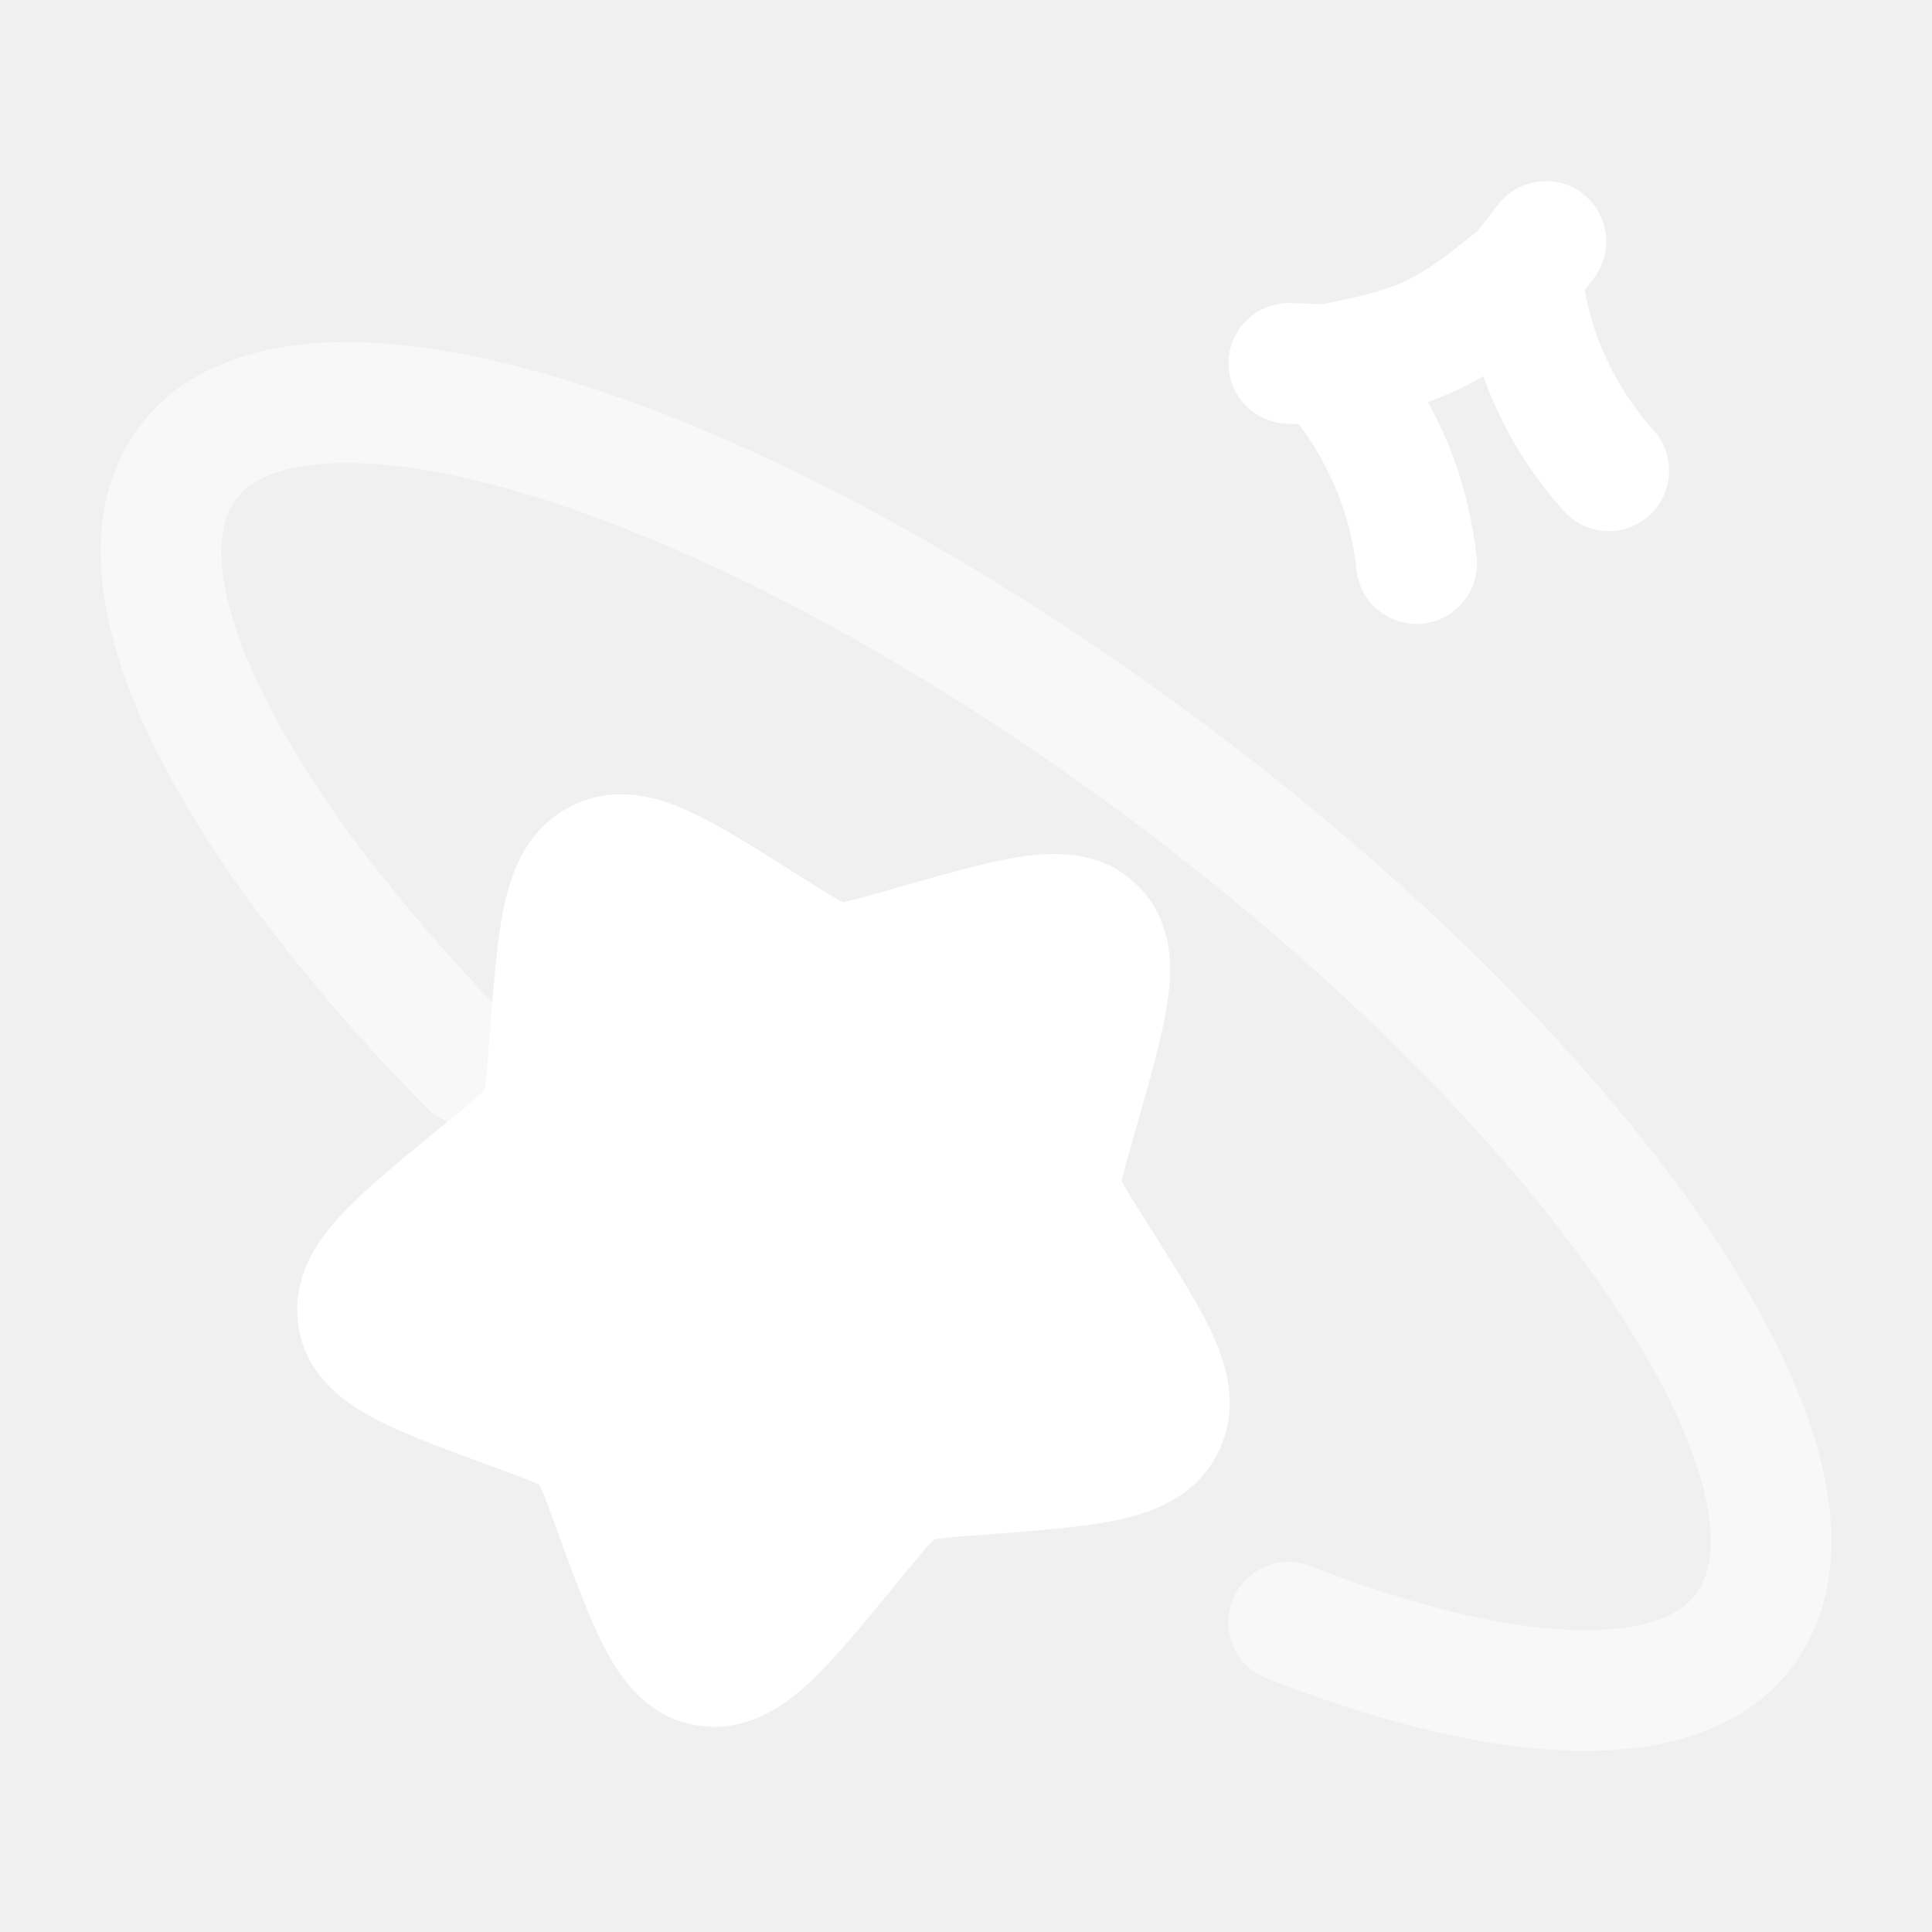
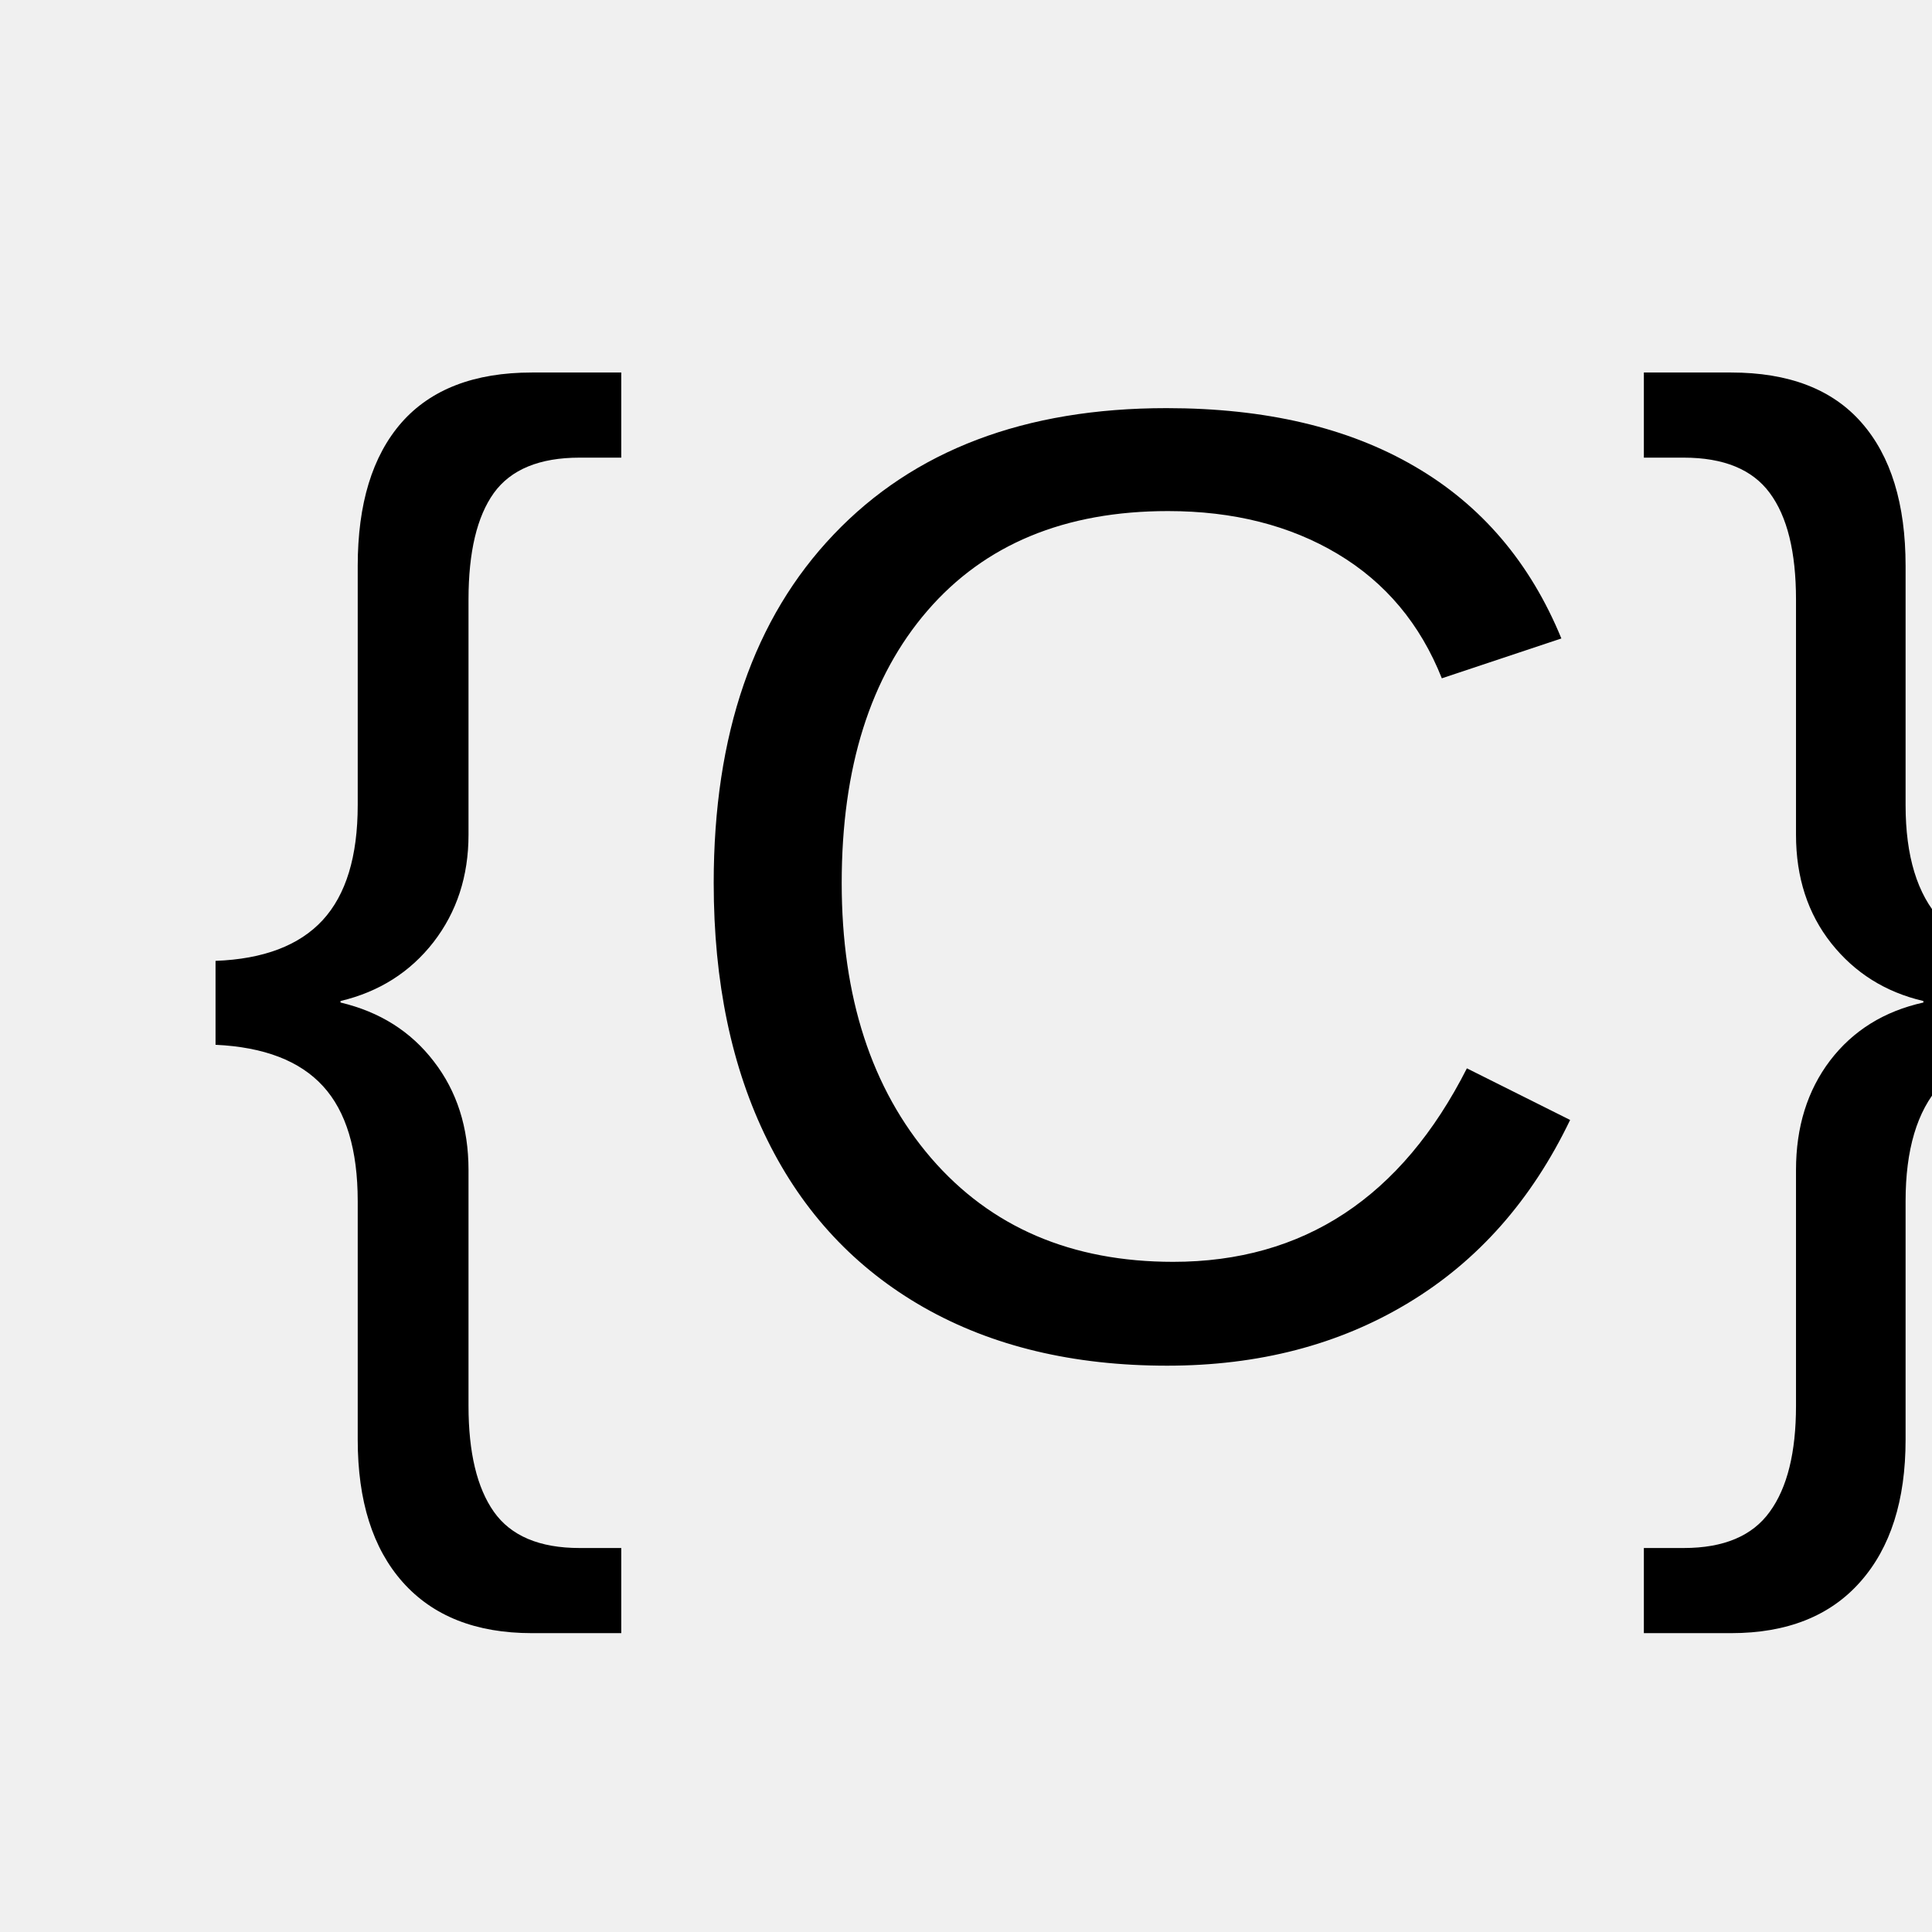
- <svg xmlns="http://www.w3.org/2000/svg" width="128" height="128" viewBox="0 0 24 24">
-   <g fill="#ffffff" fill-rule="evenodd" clip-rule="evenodd">
-     <path d="m9.811 10.805l.048.03l.276.174a5.06 5.06 0 0 0 .333.199a5.506 5.506 0 0 0 .4-.103l.322-.092l.054-.015c.58-.165 1.093-.31 1.502-.365c.423-.056.97-.05 1.391.373c.422.421.43.968.373 1.39c-.054.41-.2.923-.365 1.503l-.015.053l-.092.324a5.573 5.573 0 0 0-.103.4a5.04 5.04 0 0 0 .199.332l.174.276l.03.048c.31.491.59.933.752 1.307c.174.4.3.912.028 1.43c-.268.51-.755.704-1.18.801c-.405.092-.934.133-1.53.18l-.387.03a5.412 5.412 0 0 0-.372.036a.547.547 0 0 0-.045.008a.598.598 0 0 0-.037.036c-.055.057-.123.14-.25.292l-.25.305c-.388.471-.73.886-1.037 1.168c-.318.29-.762.592-1.338.513c-.593-.081-.927-.506-1.136-.883c-.198-.356-.38-.847-.582-1.395l-.02-.054l-.113-.308a5.102 5.102 0 0 0-.14-.355a5.14 5.14 0 0 0-.356-.14l-.308-.114l-.054-.02c-.548-.203-1.04-.384-1.395-.582c-.377-.209-.802-.543-.883-1.136c-.079-.577.222-1.02.513-1.338c.282-.308.697-.65 1.168-1.037l.042-.035l.263-.216a5.82 5.82 0 0 0 .292-.249a.574.574 0 0 0 .036-.037a.54.54 0 0 0 .008-.045c.012-.075.02-.178.036-.372l.026-.333l.004-.055c.047-.596.088-1.124.18-1.528c.097-.426.292-.913.801-1.18c.518-.273 1.03-.147 1.43.027c.374.163.815.441 1.307.752m-3.795 2.744v-.002zm5.58 5.578h-.002z" />
-     <path d="M18.02 20.016a14.148 14.148 0 0 1-1.747-.566a.75.75 0 0 0-.546 1.397c.944.37 1.847.637 2.671.781c.327.057.642.095.943.112a6.118 6.118 0 0 0 .554.006c.225-.008.44-.03.647-.066c.242-.044.476-.11.695-.2c.545-.223.999-.599 1.271-1.18c.372-.791.278-1.724-.028-2.626a8.512 8.512 0 0 0-.4-.953a13.44 13.44 0 0 0-1.23-1.987c-1.505-2.046-3.819-4.283-6.585-6.247c-2.763-1.963-5.507-3.321-7.729-3.908c-1.106-.293-2.137-.408-2.997-.272c-.32.05-.628.139-.908.271A2.31 2.31 0 0 0 1.491 5.7c-.294.629-.3 1.35-.124 2.096c.054.229.124.457.207.684a8.197 8.197 0 0 0 .437.98a11.291 11.291 0 0 0 .443.779a14.548 14.548 0 0 0 .69 1.018a23.17 23.17 0 0 0 2.168 2.517a.75.75 0 0 0 1.068-1.052a22.454 22.454 0 0 1-1.786-2.032A13.555 13.555 0 0 1 3.45 8.97a9.238 9.238 0 0 1-.185-.355a6.714 6.714 0 0 1-.281-.651a4.474 4.474 0 0 1-.157-.516c-.118-.503-.089-.871.024-1.11a.813.813 0 0 1 .36-.372c.13-.071.297-.13.513-.168c.538-.096 1.296-.049 2.25.186a11.156 11.156 0 0 1 .18.046c1.997.528 4.578 1.787 7.244 3.68c2.515 1.787 4.608 3.785 6.005 5.596l.004.006a14.134 14.134 0 0 1 1.113 1.663l.011.02a7.473 7.473 0 0 1 .53 1.162c.086.257.14.483.168.681c.05.369.01.64-.078.827c-.076.162-.221.32-.484.43a1.888 1.888 0 0 1-.389.109c-.538.096-1.296.05-2.249-.186c-.002 0-.005 0-.007-.002" opacity=".5" />
-     <path d="M19.665 2.409a.75.75 0 0 1 .13 1.053l-.111.142a3.59 3.59 0 0 0 .87 1.756a.75.75 0 0 1-1.108 1.01a5.068 5.068 0 0 1-1.021-1.697a3.713 3.713 0 0 1-.687.32c.326.591.532 1.247.605 1.927a.75.75 0 0 1-1.492.16a3.614 3.614 0 0 0-.718-1.811l-.158-.006a.75.75 0 0 1 .05-1.499l.408.014c.526-.104.797-.18 1.031-.29c.235-.112.47-.275.891-.62l.258-.33a.75.75 0 0 1 1.052-.13" />
-   </g>
+ <svg xmlns="http://www.w3.org/2000/svg" width="100" height="100" viewBox="0 0 100 100">
+   <text x="10" y="70" font-family="Arial" font-size="70" fill="black">{C}</text>
</svg>
